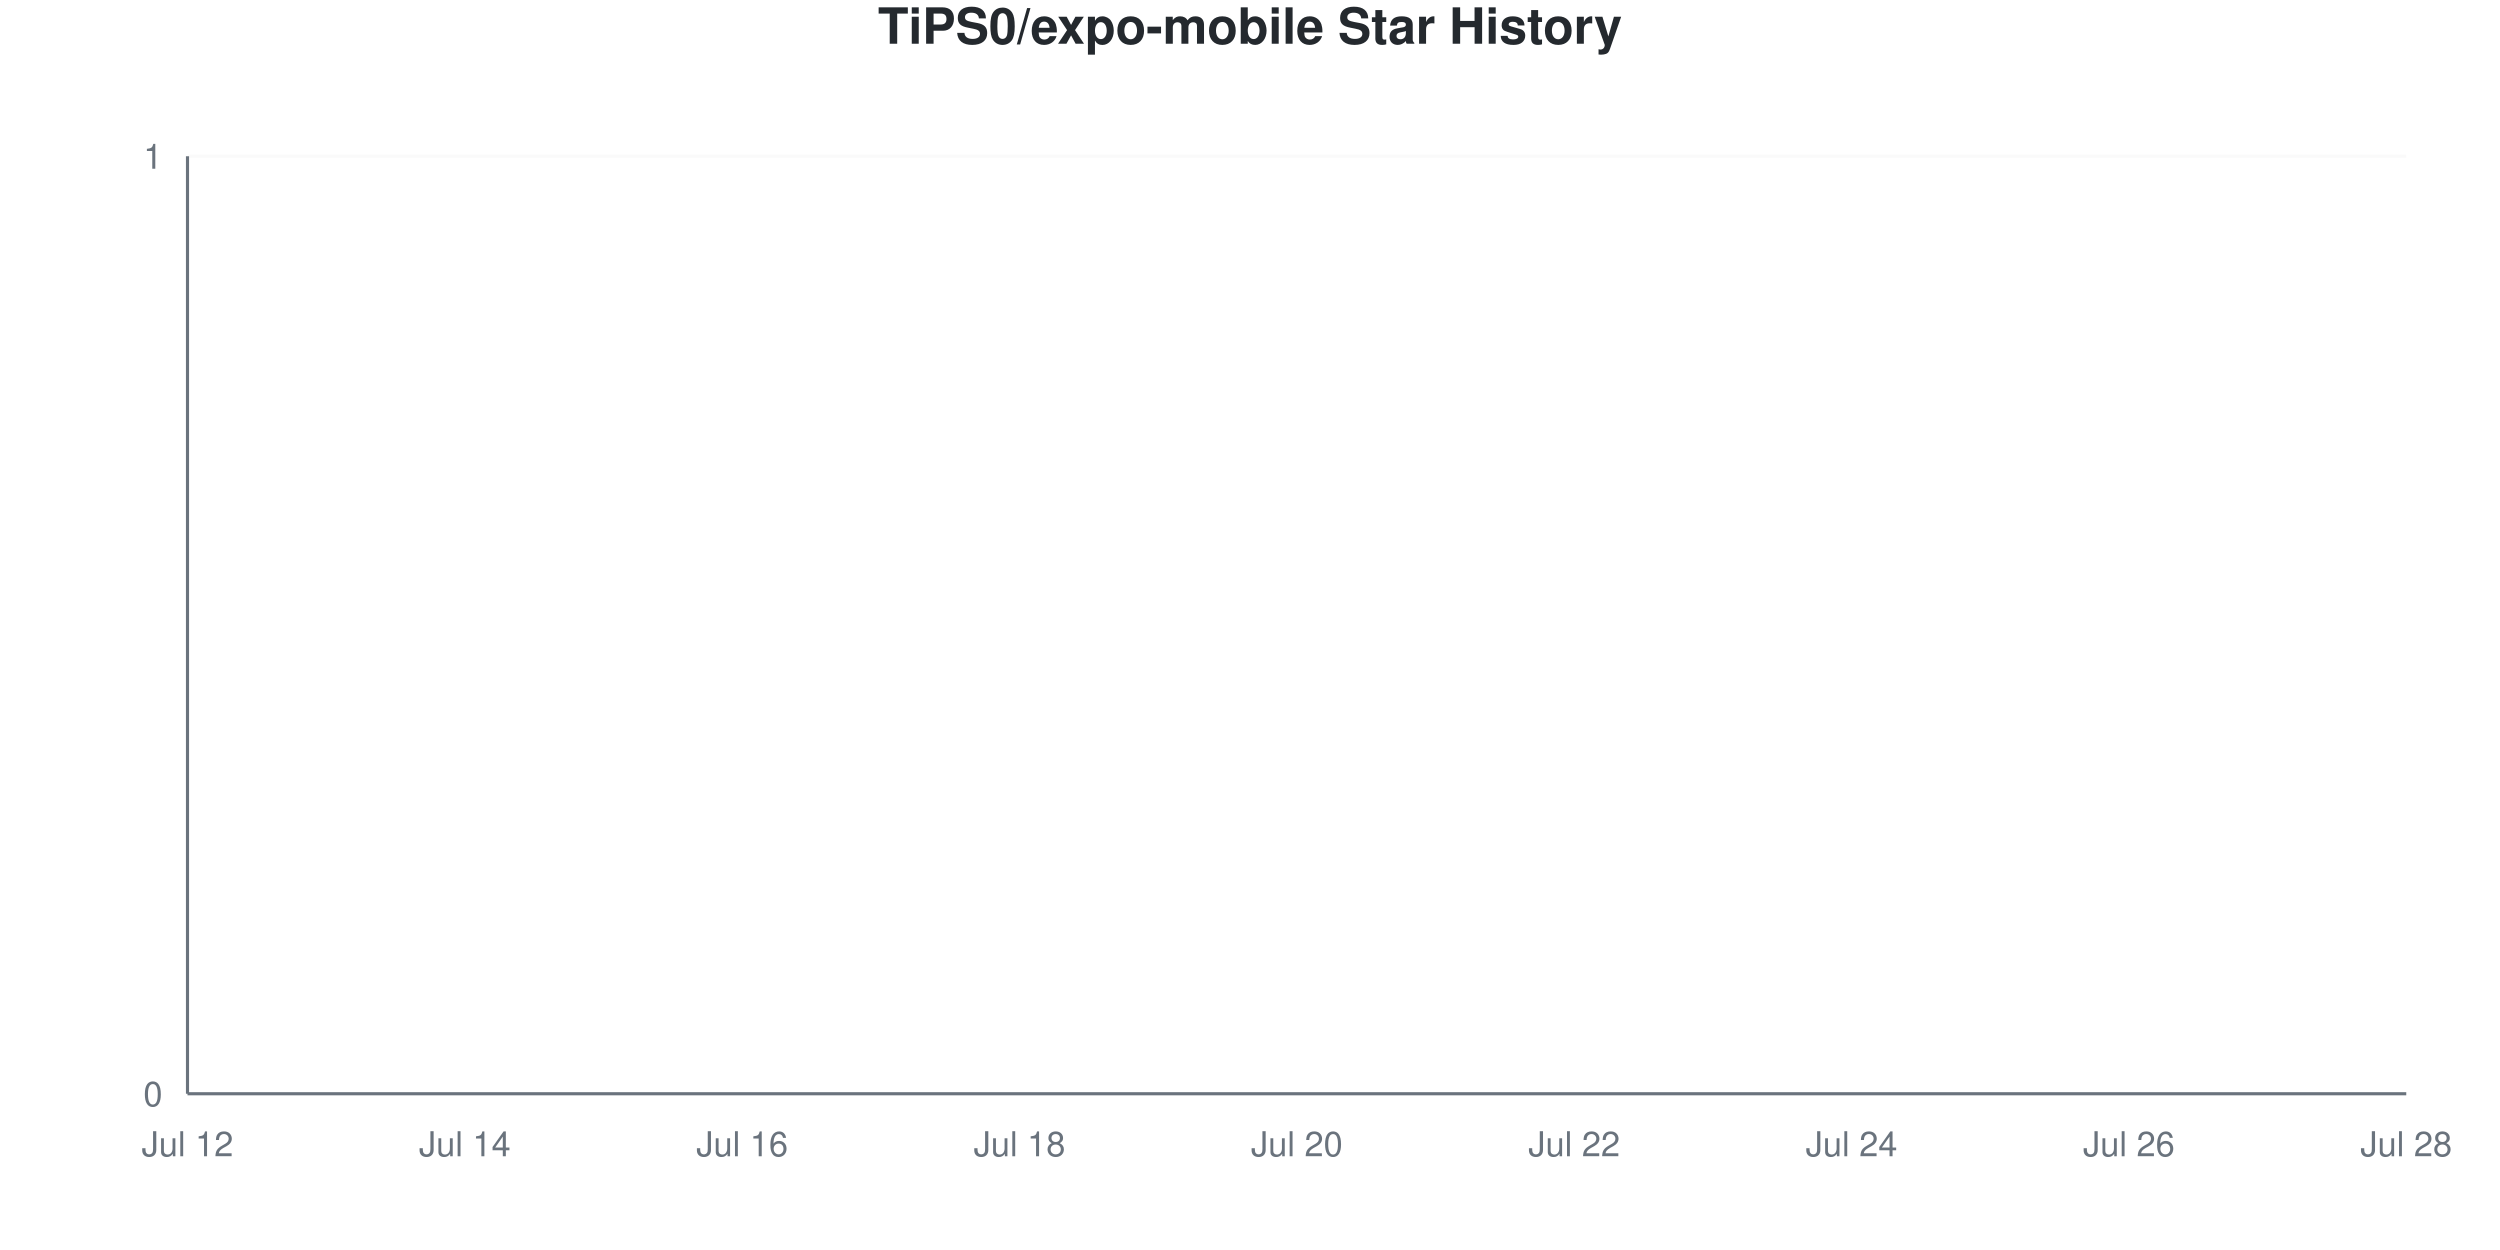
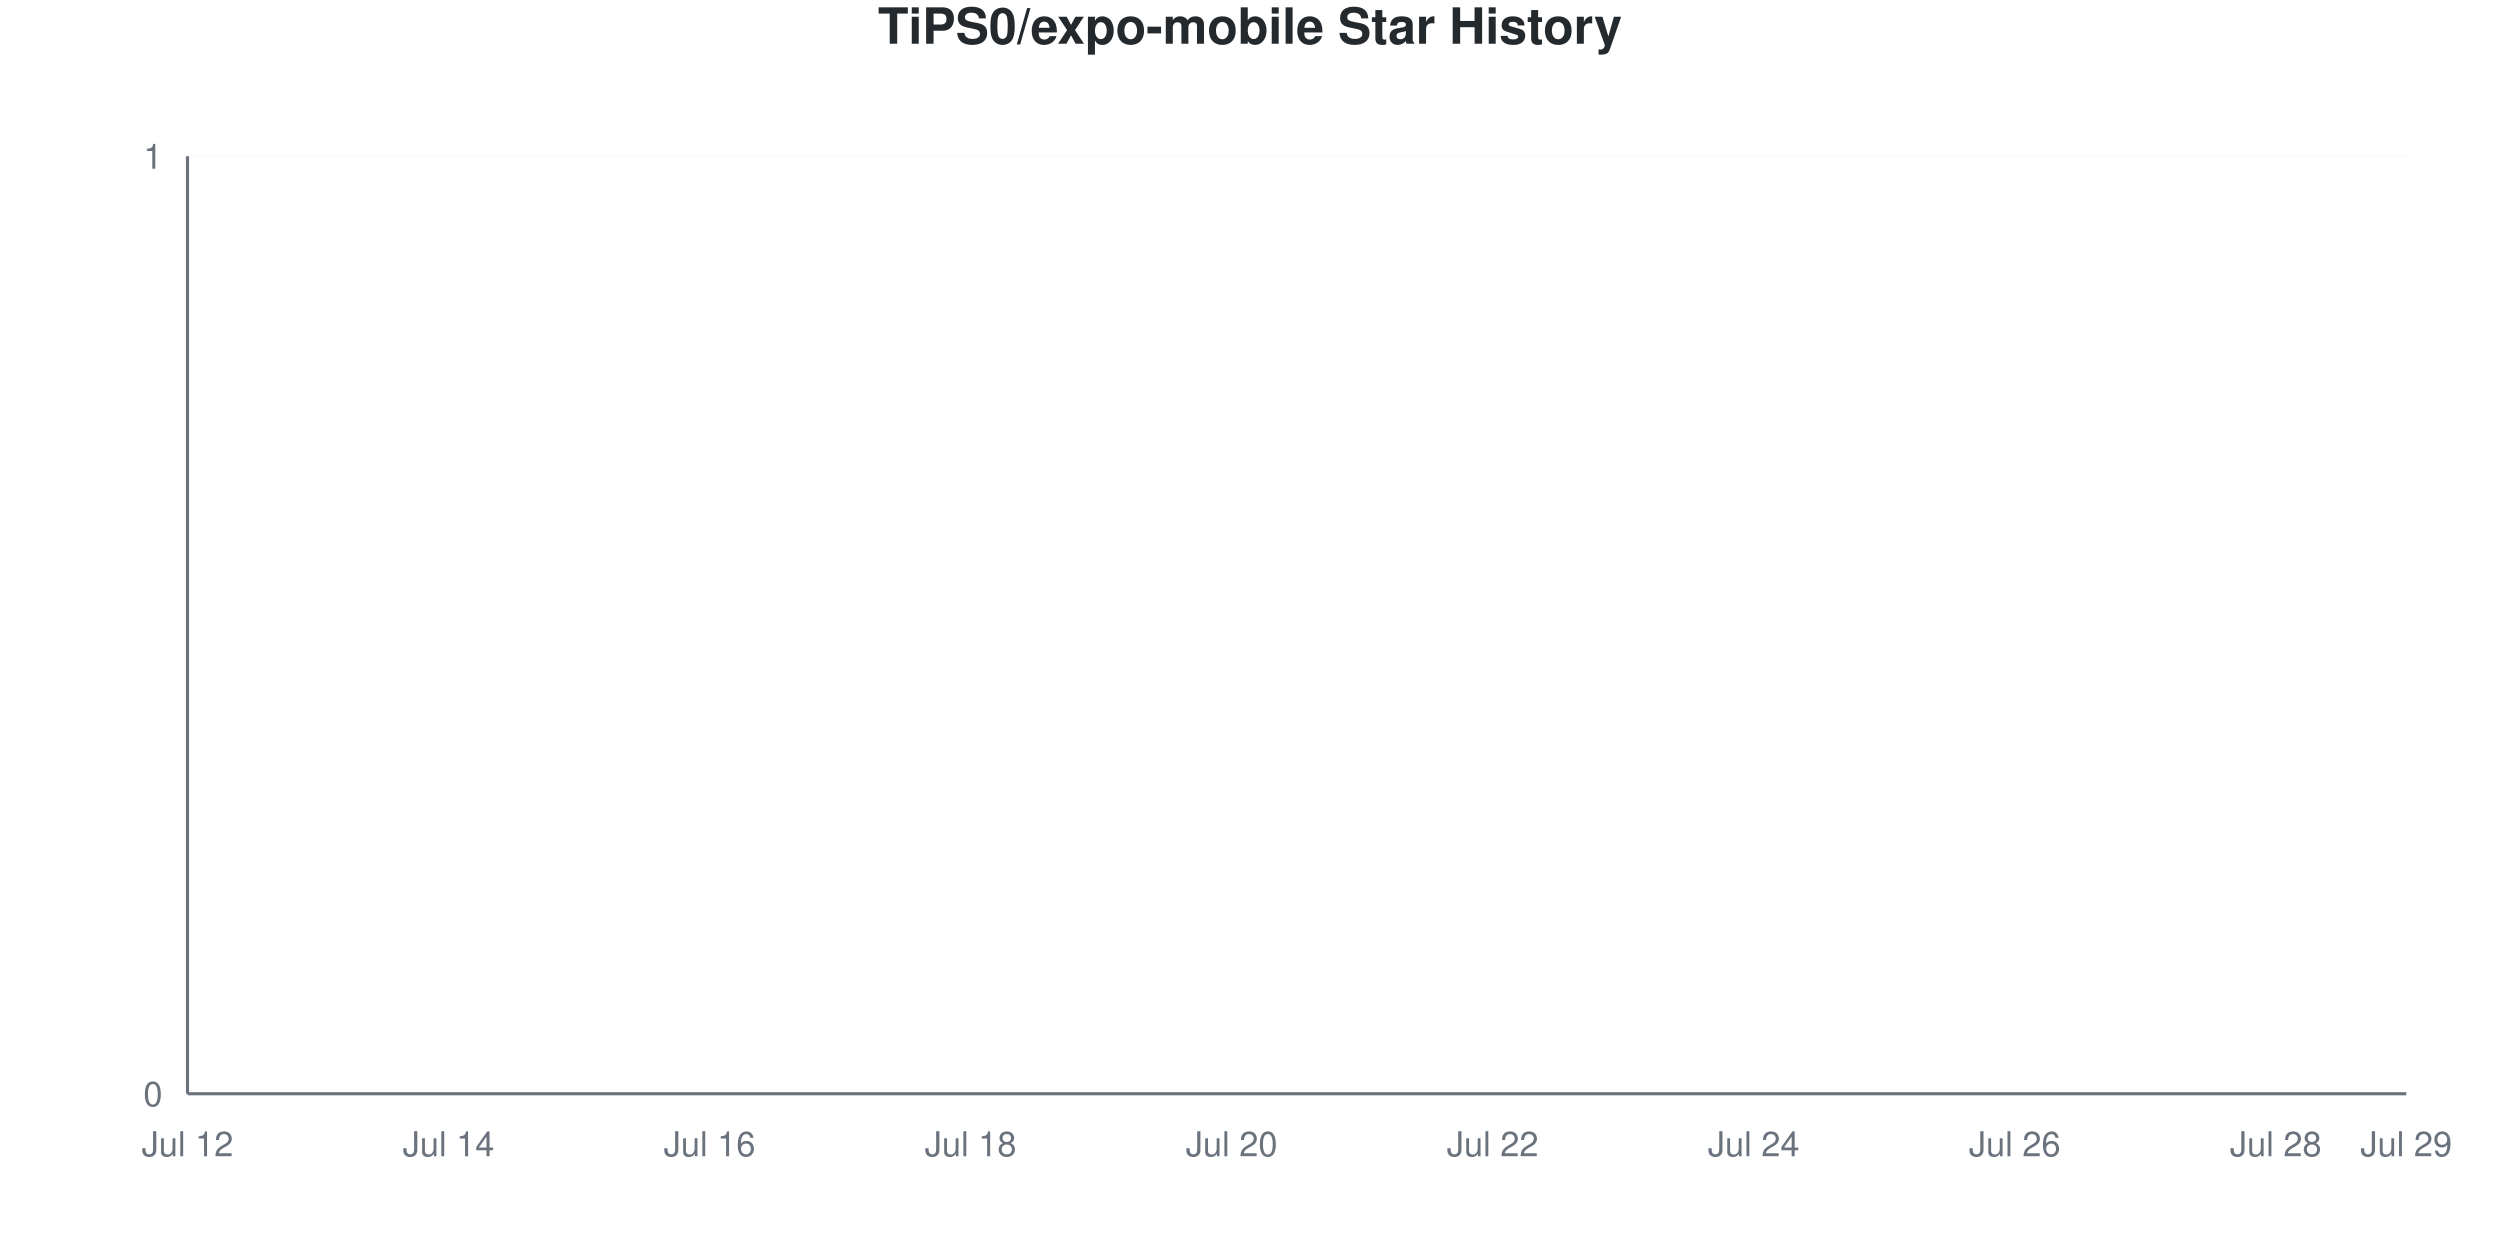
<svg xmlns="http://www.w3.org/2000/svg" viewBox="0 0 800 400" width="800" height="400">
  <style>
    @keyframes drawLine {
      to { stroke-dashoffset: 0; }
    }
    @keyframes fadeInPoint {
      from { opacity: 0; }
      to { opacity: 1; }
    }
    .data-line-0 {
      stroke-dasharray: 1065;
      stroke-dashoffset: 1065;
      animation: drawLine 2s ease-out forwards;
    }
    .data-point {
      opacity: 0;
      animation: fadeInPoint 0.5s ease-out forwards;
    }
    .chart-bg { fill: #fff; }
    .chart-text { fill: #24292e; }
    .chart-muted { fill: #6a737d; }
    .chart-grid { stroke: #eee; }
    .chart-axis { stroke: #6a737d; }
    @media (prefers-color-scheme: dark) {
      .chart-bg { fill: #0d1117; }
      .chart-text { fill: #e6edf3; }
      .chart-muted { fill: #8b949e; }
      .chart-grid { stroke: #21262d; }
      .chart-axis { stroke: #8b949e; }
    }
  </style>
  <rect width="800" height="400" class="chart-bg" />
  <text x="400" y="14" text-anchor="middle" class="chart-text" font-size="16" font-weight="bold" font-family="-apple-system, BlinkMacSystemFont, 'Segoe UI', Helvetica, Arial, sans-serif">TiPS0/expo-mobile Star History</text>
  <g class="grid">
    <line x1="60" y1="350" x2="770" y2="350" class="chart-grid" stroke-opacity="0.3" />
    <text x="52" y="354" text-anchor="end" class="chart-muted" font-size="11" font-family="-apple-system, BlinkMacSystemFont, 'Segoe UI', Helvetica, Arial, sans-serif">0</text>
    <line x1="60" y1="50" x2="770" y2="50" class="chart-grid" stroke-opacity="0.3" />
    <text x="52" y="54" text-anchor="end" class="chart-muted" font-size="11" font-family="-apple-system, BlinkMacSystemFont, 'Segoe UI', Helvetica, Arial, sans-serif">1</text>
  </g>
  <g class="milestones">
    
  </g>
  <g class="x-axis">
    <text x="60" y="370" text-anchor="middle" class="chart-muted" font-size="11" font-family="-apple-system, BlinkMacSystemFont, 'Segoe UI', Helvetica, Arial, sans-serif">Jul 12</text>
-     <text x="148.75" y="370" text-anchor="middle" class="chart-muted" font-size="11" font-family="-apple-system, BlinkMacSystemFont, 'Segoe UI', Helvetica, Arial, sans-serif">Jul 14</text>
-     <text x="237.5" y="370" text-anchor="middle" class="chart-muted" font-size="11" font-family="-apple-system, BlinkMacSystemFont, 'Segoe UI', Helvetica, Arial, sans-serif">Jul 16</text>
-     <text x="326.25" y="370" text-anchor="middle" class="chart-muted" font-size="11" font-family="-apple-system, BlinkMacSystemFont, 'Segoe UI', Helvetica, Arial, sans-serif">Jul 18</text>
-     <text x="415" y="370" text-anchor="middle" class="chart-muted" font-size="11" font-family="-apple-system, BlinkMacSystemFont, 'Segoe UI', Helvetica, Arial, sans-serif">Jul 20</text>
-     <text x="503.75" y="370" text-anchor="middle" class="chart-muted" font-size="11" font-family="-apple-system, BlinkMacSystemFont, 'Segoe UI', Helvetica, Arial, sans-serif">Jul 22</text>
-     <text x="592.5" y="370" text-anchor="middle" class="chart-muted" font-size="11" font-family="-apple-system, BlinkMacSystemFont, 'Segoe UI', Helvetica, Arial, sans-serif">Jul 24</text>
-     <text x="681.25" y="370" text-anchor="middle" class="chart-muted" font-size="11" font-family="-apple-system, BlinkMacSystemFont, 'Segoe UI', Helvetica, Arial, sans-serif">Jul 26</text>
-     <text x="770" y="370" text-anchor="middle" class="chart-muted" font-size="11" font-family="-apple-system, BlinkMacSystemFont, 'Segoe UI', Helvetica, Arial, sans-serif">Jul 28</text>
+     <text x="143.529" y="370" text-anchor="middle" class="chart-muted" font-size="11" font-family="-apple-system, BlinkMacSystemFont, 'Segoe UI', Helvetica, Arial, sans-serif">Jul 14</text>
+     <text x="227.059" y="370" text-anchor="middle" class="chart-muted" font-size="11" font-family="-apple-system, BlinkMacSystemFont, 'Segoe UI', Helvetica, Arial, sans-serif">Jul 16</text>
+     <text x="310.588" y="370" text-anchor="middle" class="chart-muted" font-size="11" font-family="-apple-system, BlinkMacSystemFont, 'Segoe UI', Helvetica, Arial, sans-serif">Jul 18</text>
+     <text x="394.118" y="370" text-anchor="middle" class="chart-muted" font-size="11" font-family="-apple-system, BlinkMacSystemFont, 'Segoe UI', Helvetica, Arial, sans-serif">Jul 20</text>
+     <text x="477.647" y="370" text-anchor="middle" class="chart-muted" font-size="11" font-family="-apple-system, BlinkMacSystemFont, 'Segoe UI', Helvetica, Arial, sans-serif">Jul 22</text>
+     <text x="561.176" y="370" text-anchor="middle" class="chart-muted" font-size="11" font-family="-apple-system, BlinkMacSystemFont, 'Segoe UI', Helvetica, Arial, sans-serif">Jul 24</text>
+     <text x="644.706" y="370" text-anchor="middle" class="chart-muted" font-size="11" font-family="-apple-system, BlinkMacSystemFont, 'Segoe UI', Helvetica, Arial, sans-serif">Jul 26</text>
+     <text x="728.235" y="370" text-anchor="middle" class="chart-muted" font-size="11" font-family="-apple-system, BlinkMacSystemFont, 'Segoe UI', Helvetica, Arial, sans-serif">Jul 28</text>
+     <text x="770" y="370" text-anchor="middle" class="chart-muted" font-size="11" font-family="-apple-system, BlinkMacSystemFont, 'Segoe UI', Helvetica, Arial, sans-serif">Jul 29</text>
  </g>
  <line x1="60" y1="50" x2="60" y2="350" class="chart-axis" stroke-width="1" />
  <line x1="60" y1="350" x2="770" y2="350" class="chart-axis" stroke-width="1" />
-   <path d="M60,350 L60,350 C74.792,350 89.583,350 104.375,350 C119.167,350 133.958,350 148.75,350 C163.542,350 178.333,350 193.125,350 C207.917,350 222.708,350 237.5,350 C252.292,350 267.083,350 281.875,350 C296.667,350 311.458,350 326.25,350 C341.042,350 355.833,350 370.625,350 C385.417,350 400.208,350 415,350 C429.792,350 444.583,350 459.375,350 C474.167,350 488.958,350 503.75,350 C518.542,350 533.333,350 548.125,350 C562.917,350 577.708,350 592.5,350 C607.292,350 622.083,350 636.875,350 C651.667,350 666.458,350 681.25,350 C696.042,350 710.833,350 725.625,350 C740.417,350 755.208,350 770,350 L770,350 L60,350 Z" fill="#dfb317" fill-opacity="0.1" />
-   <path d="M60,350 L60,350 C74.792,350 89.583,350 104.375,350 C119.167,350 133.958,350 148.75,350 C163.542,350 178.333,350 193.125,350 C207.917,350 222.708,350 237.5,350 C252.292,350 267.083,350 281.875,350 C296.667,350 311.458,350 326.25,350 C341.042,350 355.833,350 370.625,350 C385.417,350 400.208,350 415,350 C429.792,350 444.583,350 459.375,350 C474.167,350 488.958,350 503.75,350 C518.542,350 533.333,350 548.125,350 C562.917,350 577.708,350 592.5,350 C607.292,350 622.083,350 636.875,350 C651.667,350 666.458,350 681.25,350 C696.042,350 710.833,350 725.625,350 C740.417,350 755.208,350 770,350" fill="none" stroke="#dfb317" stroke-width="2.5" class="data-line-0" />
+   <path d="M60,350 L60,350 C73.922,350 87.843,350 101.765,350 C115.686,350 129.608,350 143.529,350 C157.451,350 171.373,350 185.294,350 C199.216,350 213.137,350 227.059,350 C240.98,350 254.902,350 268.824,350 C282.745,350 296.667,350 310.588,350 C324.51,350 338.431,350 352.353,350 C366.275,350 380.196,350 394.118,350 C408.039,350 421.961,350 435.882,350 C449.804,350 463.725,350 477.647,350 C491.569,350 505.49,350 519.412,350 C533.333,350 547.255,350 561.176,350 C575.098,350 589.02,350 602.941,350 C616.863,350 630.784,350 644.706,350 C658.627,350 672.549,350 686.471,350 C700.392,350 714.314,350 728.235,350 C742.157,350 756.078,350 770,350 L770,350 L60,350 Z" fill="#dfb317" fill-opacity="0.1" />
+   <path d="M60,350 L60,350 C73.922,350 87.843,350 101.765,350 C115.686,350 129.608,350 143.529,350 C157.451,350 171.373,350 185.294,350 C199.216,350 213.137,350 227.059,350 C240.98,350 254.902,350 268.824,350 C282.745,350 296.667,350 310.588,350 C324.51,350 338.431,350 352.353,350 C366.275,350 380.196,350 394.118,350 C408.039,350 421.961,350 435.882,350 C449.804,350 463.725,350 477.647,350 C491.569,350 505.49,350 519.412,350 C533.333,350 547.255,350 561.176,350 C575.098,350 589.02,350 602.941,350 C616.863,350 630.784,350 644.706,350 C658.627,350 672.549,350 686.471,350 C700.392,350 714.314,350 728.235,350 C742.157,350 756.078,350 770,350" fill="none" stroke="#dfb317" stroke-width="2.5" class="data-line-0" />
  <g class="points">
    <circle cx="60" cy="350" r="4" fill="#dfb317" class="data-point" style="animation-delay: 1.50s" />
-     <circle cx="104.375" cy="350" r="4" fill="#dfb317" class="data-point" style="animation-delay: 1.55s" />
-     <circle cx="148.75" cy="350" r="4" fill="#dfb317" class="data-point" style="animation-delay: 1.60s" />
-     <circle cx="193.125" cy="350" r="4" fill="#dfb317" class="data-point" style="animation-delay: 1.65s" />
-     <circle cx="237.5" cy="350" r="4" fill="#dfb317" class="data-point" style="animation-delay: 1.70s" />
-     <circle cx="281.875" cy="350" r="4" fill="#dfb317" class="data-point" style="animation-delay: 1.75s" />
-     <circle cx="326.25" cy="350" r="4" fill="#dfb317" class="data-point" style="animation-delay: 1.80s" />
-     <circle cx="370.625" cy="350" r="4" fill="#dfb317" class="data-point" style="animation-delay: 1.85s" />
-     <circle cx="415" cy="350" r="4" fill="#dfb317" class="data-point" style="animation-delay: 1.90s" />
-     <circle cx="459.375" cy="350" r="4" fill="#dfb317" class="data-point" style="animation-delay: 1.95s" />
-     <circle cx="503.75" cy="350" r="4" fill="#dfb317" class="data-point" style="animation-delay: 2.00s" />
-     <circle cx="548.125" cy="350" r="4" fill="#dfb317" class="data-point" style="animation-delay: 2.05s" />
-     <circle cx="592.5" cy="350" r="4" fill="#dfb317" class="data-point" style="animation-delay: 2.10s" />
-     <circle cx="636.875" cy="350" r="4" fill="#dfb317" class="data-point" style="animation-delay: 2.15s" />
-     <circle cx="681.25" cy="350" r="4" fill="#dfb317" class="data-point" style="animation-delay: 2.20s" />
-     <circle cx="725.625" cy="350" r="4" fill="#dfb317" class="data-point" style="animation-delay: 2.25s" />
-     <circle cx="770" cy="350" r="4" fill="#dfb317" class="data-point" style="animation-delay: 2.30s" />
+     <circle cx="101.765" cy="350" r="4" fill="#dfb317" class="data-point" style="animation-delay: 1.55s" />
+     <circle cx="143.529" cy="350" r="4" fill="#dfb317" class="data-point" style="animation-delay: 1.60s" />
+     <circle cx="185.294" cy="350" r="4" fill="#dfb317" class="data-point" style="animation-delay: 1.65s" />
+     <circle cx="227.059" cy="350" r="4" fill="#dfb317" class="data-point" style="animation-delay: 1.70s" />
+     <circle cx="268.824" cy="350" r="4" fill="#dfb317" class="data-point" style="animation-delay: 1.75s" />
+     <circle cx="310.588" cy="350" r="4" fill="#dfb317" class="data-point" style="animation-delay: 1.80s" />
+     <circle cx="352.353" cy="350" r="4" fill="#dfb317" class="data-point" style="animation-delay: 1.85s" />
+     <circle cx="394.118" cy="350" r="4" fill="#dfb317" class="data-point" style="animation-delay: 1.90s" />
+     <circle cx="435.882" cy="350" r="4" fill="#dfb317" class="data-point" style="animation-delay: 1.95s" />
+     <circle cx="477.647" cy="350" r="4" fill="#dfb317" class="data-point" style="animation-delay: 2.00s" />
+     <circle cx="519.412" cy="350" r="4" fill="#dfb317" class="data-point" style="animation-delay: 2.05s" />
+     <circle cx="561.176" cy="350" r="4" fill="#dfb317" class="data-point" style="animation-delay: 2.10s" />
+     <circle cx="602.941" cy="350" r="4" fill="#dfb317" class="data-point" style="animation-delay: 2.15s" />
+     <circle cx="644.706" cy="350" r="4" fill="#dfb317" class="data-point" style="animation-delay: 2.20s" />
+     <circle cx="686.471" cy="350" r="4" fill="#dfb317" class="data-point" style="animation-delay: 2.25s" />
+     <circle cx="728.235" cy="350" r="4" fill="#dfb317" class="data-point" style="animation-delay: 2.30s" />
+     <circle cx="770" cy="350" r="4" fill="#dfb317" class="data-point" style="animation-delay: 2.35s" />
  </g>
</svg>
